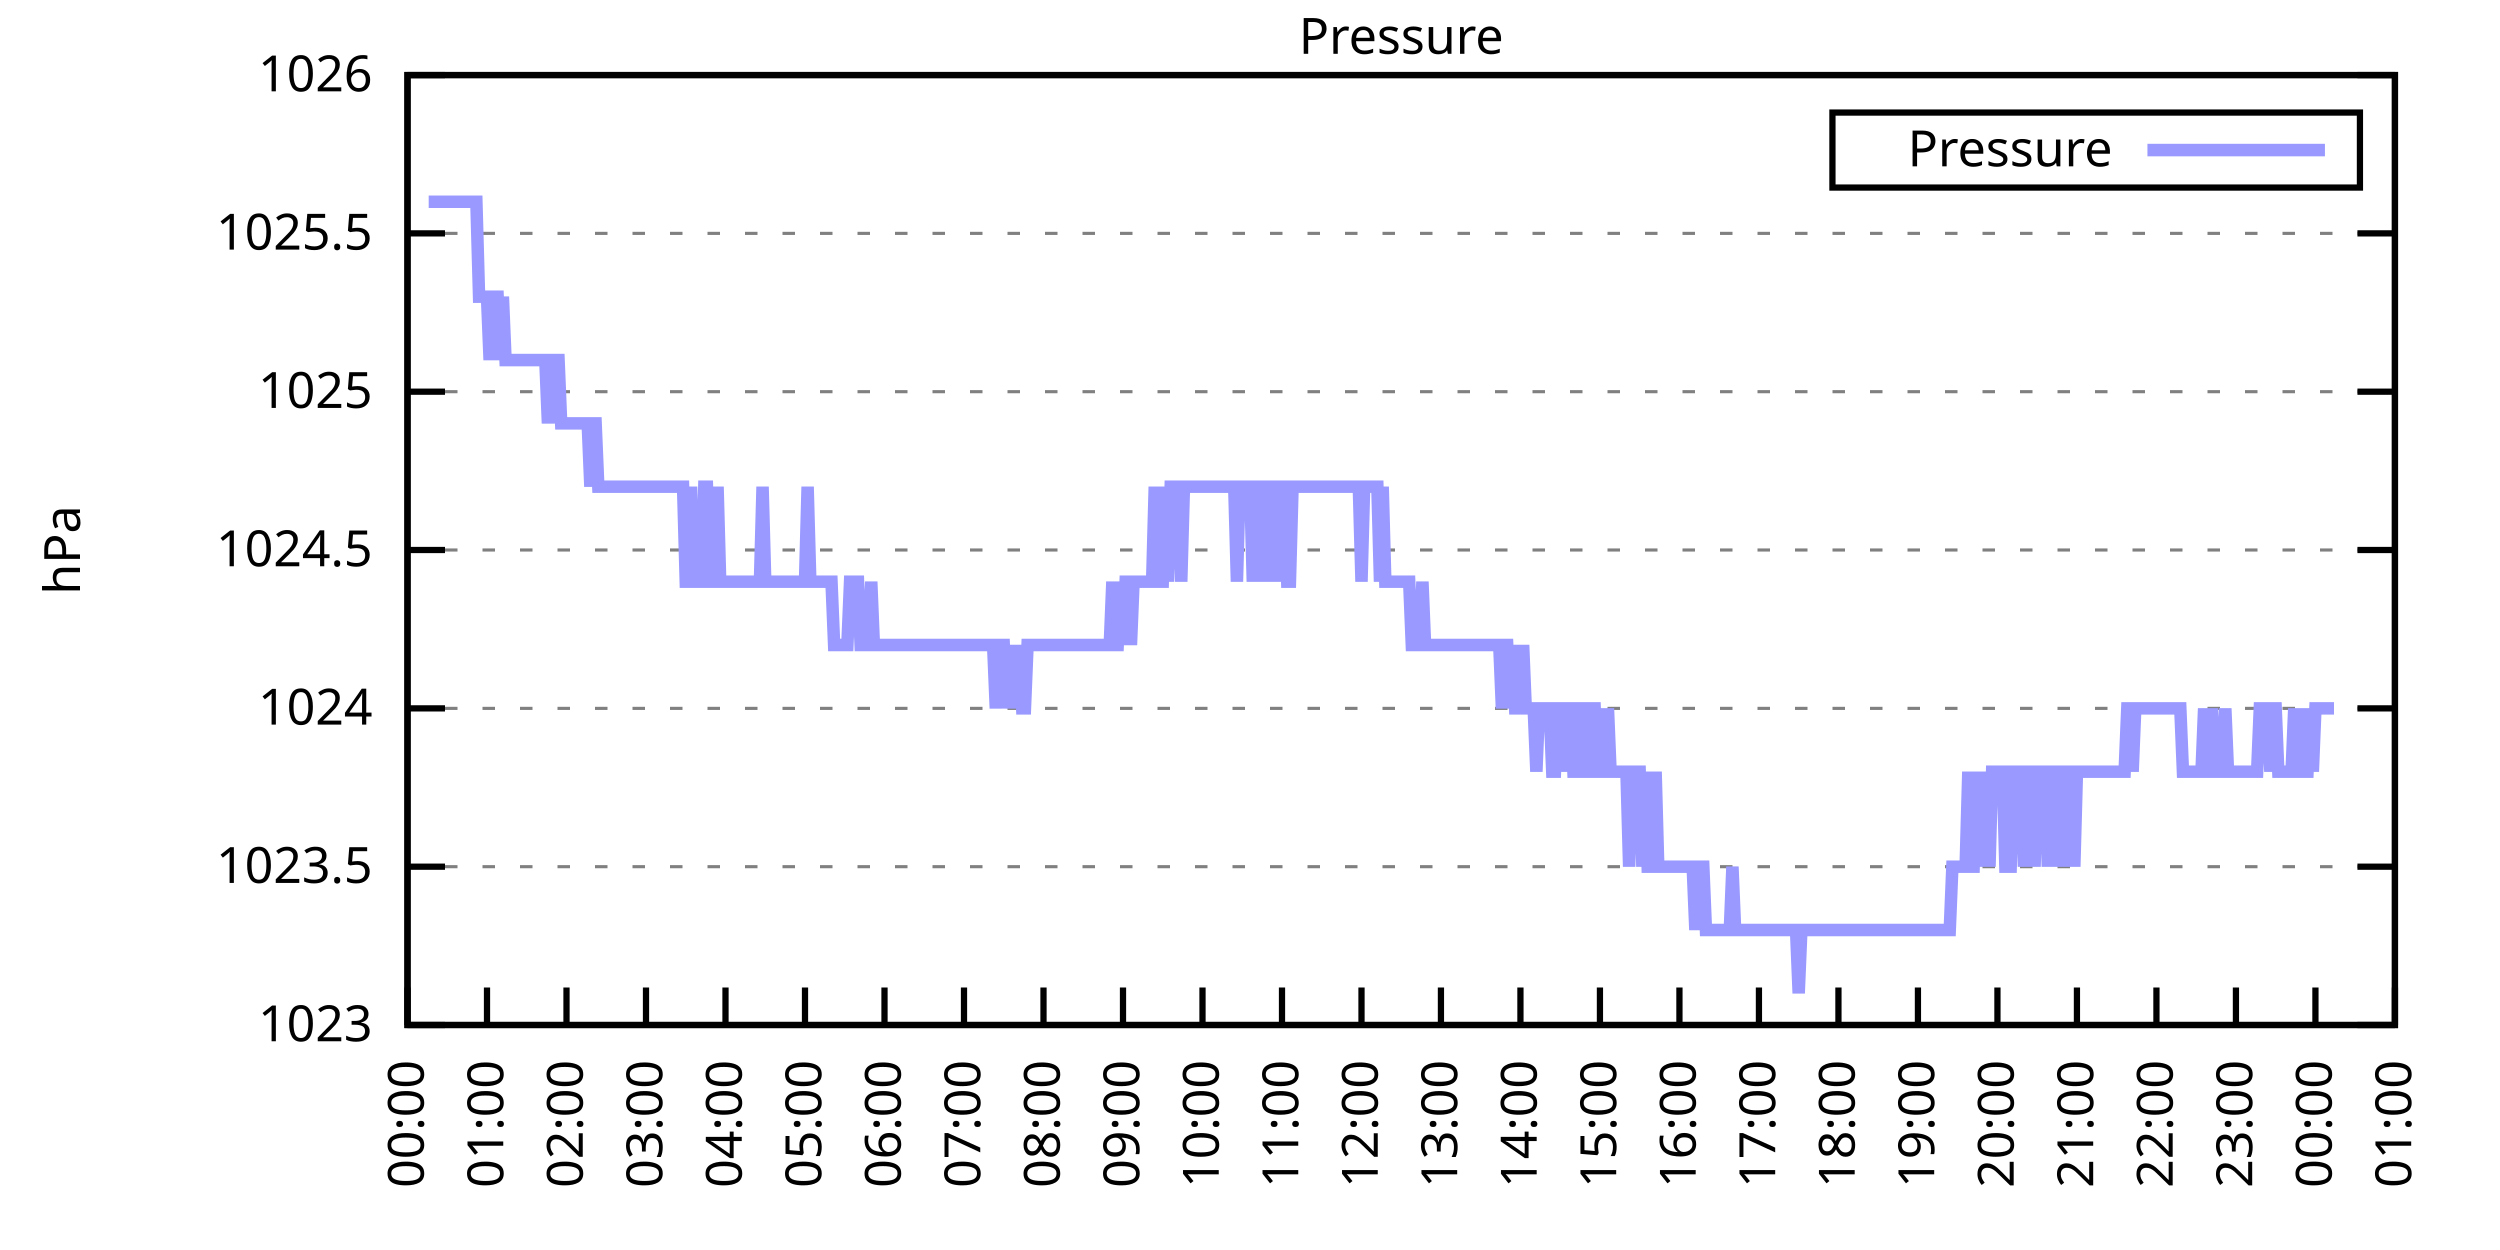
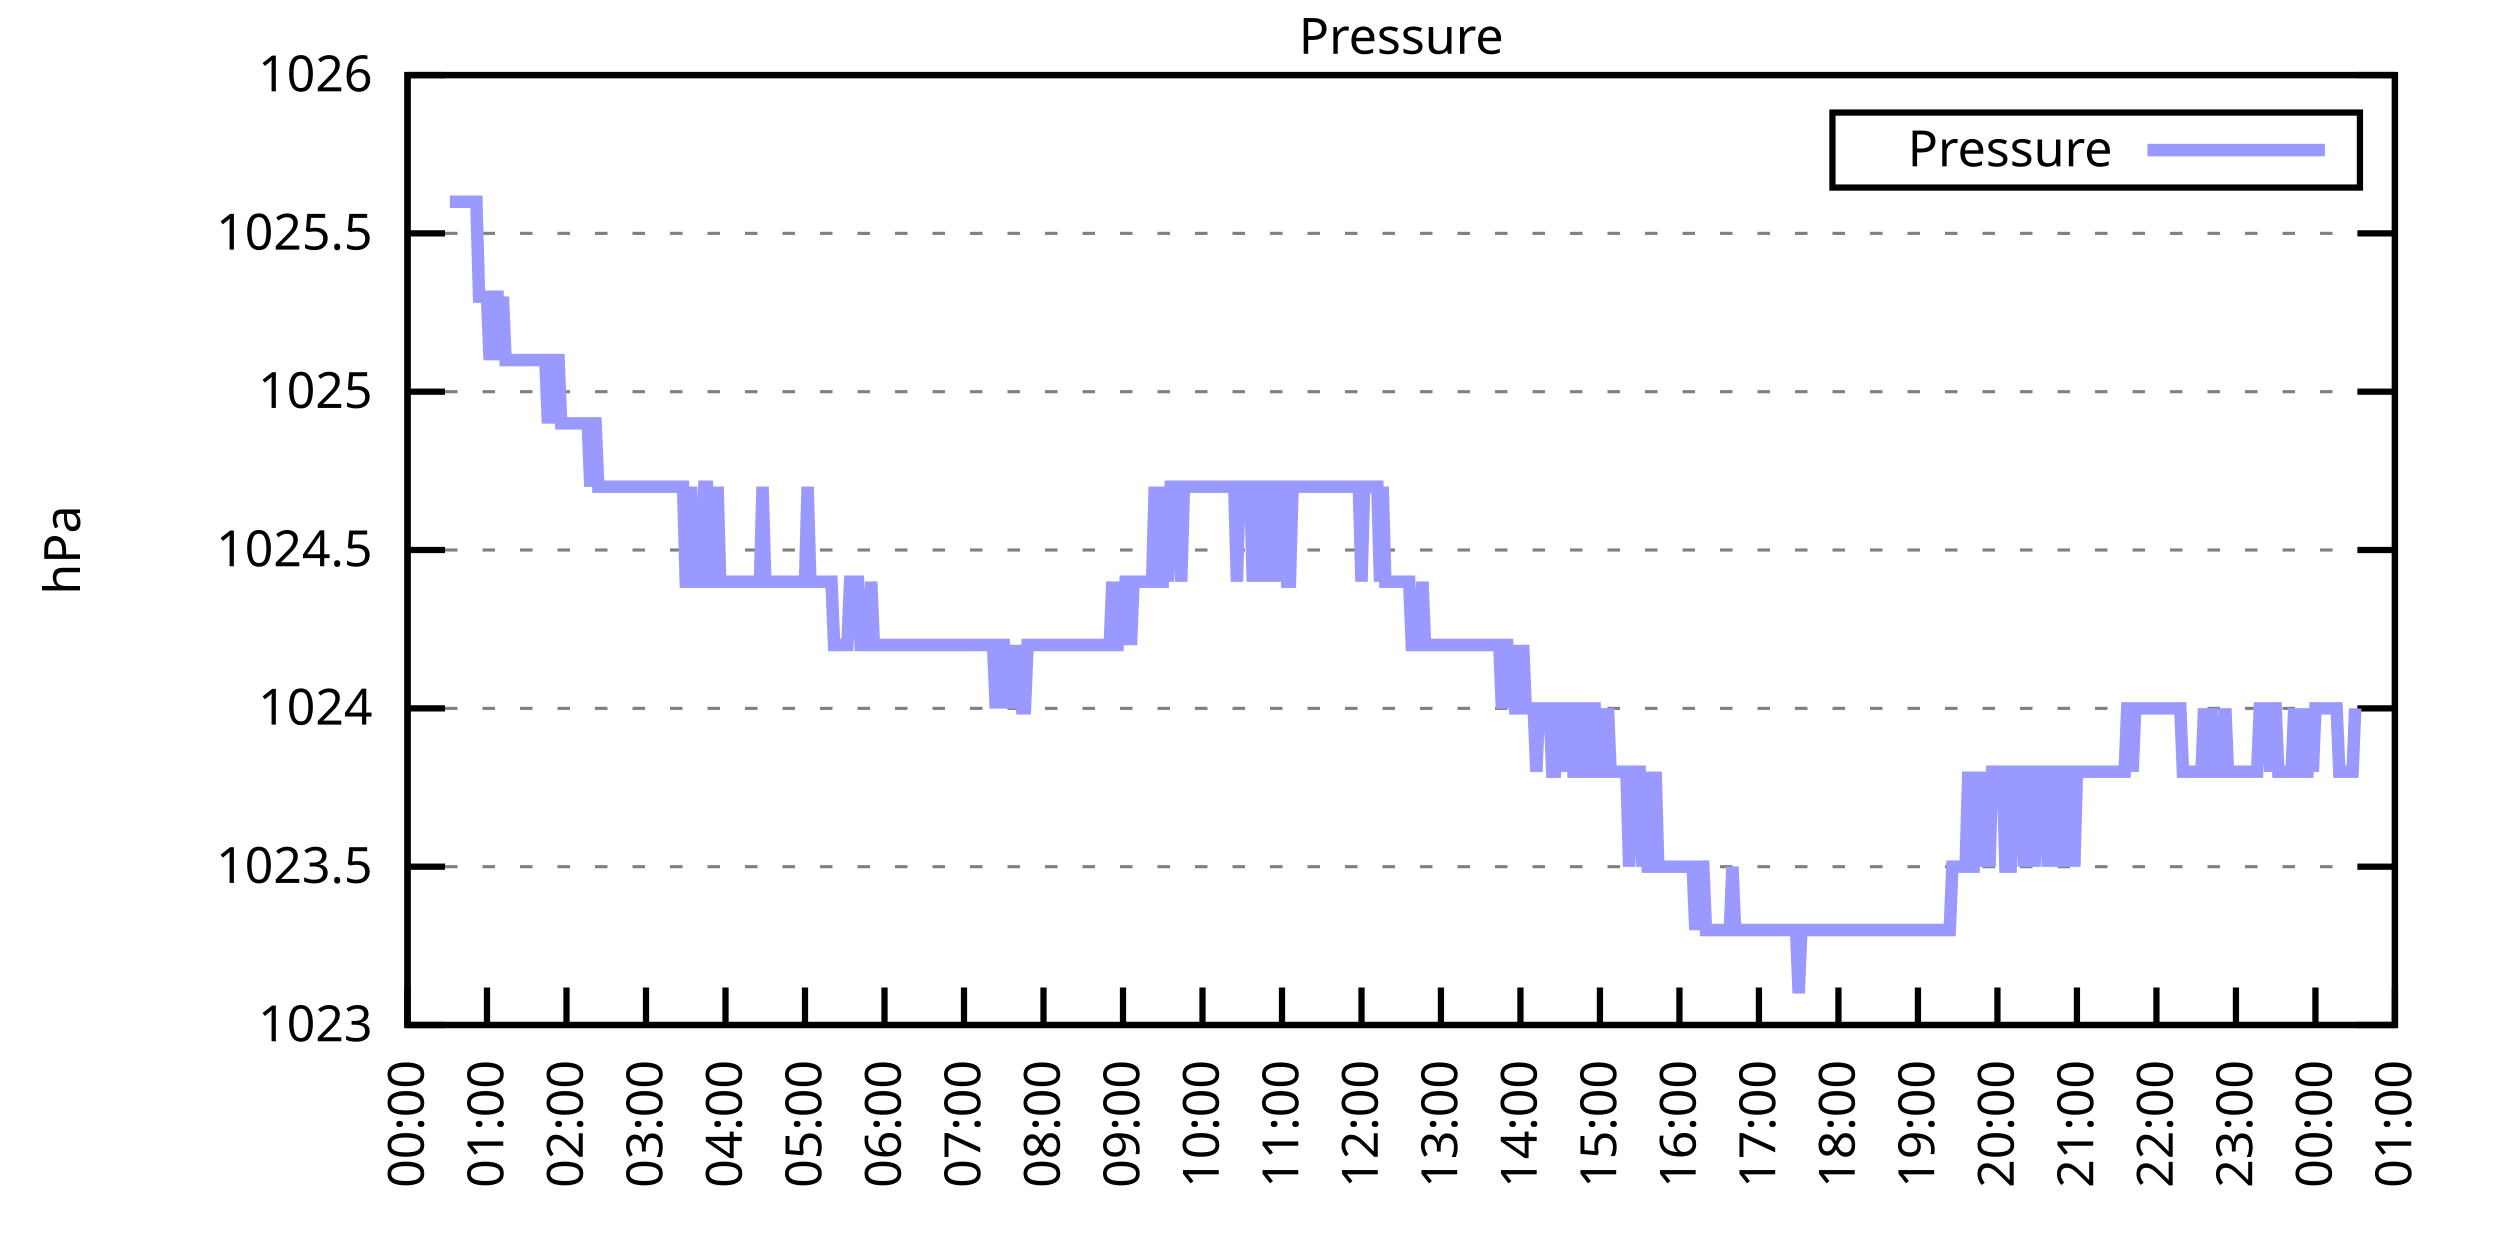
<svg xmlns="http://www.w3.org/2000/svg" xmlns:xlink="http://www.w3.org/1999/xlink" width="400" height="200" viewBox="0 0 400 200">
  <g id="gnuplot_canvas">
    <rect x="0" y="0" width="400" height="200" fill="none" />
    <defs>
      <circle id="gpDot" r="0.5" stroke-width="0.5" stroke="currentColor" />
      <path id="gpPt0" stroke-width="0.333" stroke="currentColor" d="M-1,0 h2 M0,-1 v2" />
      <path id="gpPt1" stroke-width="0.333" stroke="currentColor" d="M-1,-1 L1,1 M1,-1 L-1,1" />
      <path id="gpPt2" stroke-width="0.333" stroke="currentColor" d="M-1,0 L1,0 M0,-1 L0,1 M-1,-1 L1,1 M-1,1 L1,-1" />
      <rect id="gpPt3" stroke-width="0.333" stroke="currentColor" x="-1" y="-1" width="2" height="2" />
      <rect id="gpPt4" stroke-width="0.333" stroke="currentColor" fill="currentColor" x="-1" y="-1" width="2" height="2" />
      <circle id="gpPt5" stroke-width="0.333" stroke="currentColor" cx="0" cy="0" r="1" />
      <use xlink:href="#gpPt5" id="gpPt6" fill="currentColor" stroke="none" />
      <path id="gpPt7" stroke-width="0.333" stroke="currentColor" d="M0,-1.33 L-1.33,0.67 L1.33,0.67 z" />
      <use xlink:href="#gpPt7" id="gpPt8" fill="currentColor" stroke="none" />
      <use xlink:href="#gpPt7" id="gpPt9" stroke="currentColor" transform="rotate(180)" />
      <use xlink:href="#gpPt9" id="gpPt10" fill="currentColor" stroke="none" />
      <use xlink:href="#gpPt3" id="gpPt11" stroke="currentColor" transform="rotate(45)" />
      <use xlink:href="#gpPt11" id="gpPt12" fill="currentColor" stroke="none" />
      <path id="gpPt13" stroke-width="0.333" stroke="currentColor" d="M0,1.330 L1.265,0.411 L0.782,-1.067 L-0.782,-1.076 L-1.265,0.411 z" />
      <use xlink:href="#gpPt13" id="gpPt14" fill="currentColor" stroke="none" />
      <filter id="textbox" filterUnits="objectBoundingBox" x="0" y="0" height="1" width="1">
        <feFlood flood-color="white" flood-opacity="1" result="bgnd" />
        <feComposite in="SourceGraphic" in2="bgnd" operator="atop" />
      </filter>
      <filter id="greybox" filterUnits="objectBoundingBox" x="0" y="0" height="1" width="1">
        <feFlood flood-color="lightgrey" flood-opacity="1" result="grey" />
        <feComposite in="SourceGraphic" in2="grey" operator="atop" />
      </filter>
    </defs>
    <g fill="none" color="white" stroke="currentColor" stroke-width="1.00" stroke-linecap="butt" stroke-linejoin="miter">
</g>
    <g fill="none" color="black" stroke="currentColor" stroke-width="1.00" stroke-linecap="butt" stroke-linejoin="miter">
      <g stroke="none" shape-rendering="crispEdges">
        <polygon fill="rgb(255, 255, 255)" points="65.20,164.00 383.18,164.00 383.18,12.02 65.20,12.02 " />
      </g>
    </g>
    <g fill="none" color="black" stroke="currentColor" stroke-width="1.00" stroke-linecap="butt" stroke-linejoin="miter">
</g>
    <g fill="none" color="black" stroke="black" stroke-width="0.50" stroke-linecap="butt" stroke-linejoin="miter">
</g>
    <g fill="none" color="gray" stroke="currentColor" stroke-width="0.50" stroke-linecap="butt" stroke-linejoin="miter">
      <path stroke="gray" stroke-dasharray="2,4" class="gridline" d="M65.20,164.00 L383.19,164.00  " />
    </g>
    <g fill="none" color="gray" stroke="gray" stroke-width="1.00" stroke-linecap="butt" stroke-linejoin="miter">
</g>
    <g fill="none" color="black" stroke="currentColor" stroke-width="1.00" stroke-linecap="butt" stroke-linejoin="miter">
      <path stroke="black" d="M65.20,164.00 L71.20,164.00 M383.19,164.00 L377.19,164.00  " />
      <g transform="translate(59.60,166.60)" stroke="none" fill="black" font-family="Sans" font-size="8.00" text-anchor="end">
        <text>
          <tspan font-family="Sans"> 1023</tspan>
        </text>
      </g>
    </g>
    <g fill="none" color="black" stroke="currentColor" stroke-width="1.00" stroke-linecap="butt" stroke-linejoin="miter">
</g>
    <g fill="none" color="black" stroke="black" stroke-width="0.50" stroke-linecap="butt" stroke-linejoin="miter">
</g>
    <g fill="none" color="gray" stroke="currentColor" stroke-width="0.50" stroke-linecap="butt" stroke-linejoin="miter">
      <path stroke="gray" stroke-dasharray="2,4" class="gridline" d="M65.20,138.67 L383.19,138.67  " />
    </g>
    <g fill="none" color="gray" stroke="gray" stroke-width="1.00" stroke-linecap="butt" stroke-linejoin="miter">
</g>
    <g fill="none" color="black" stroke="currentColor" stroke-width="1.00" stroke-linecap="butt" stroke-linejoin="miter">
      <path stroke="black" d="M65.20,138.67 L71.20,138.67 M383.19,138.67 L377.19,138.67  " />
      <g transform="translate(59.60,141.27)" stroke="none" fill="black" font-family="Sans" font-size="8.00" text-anchor="end">
        <text>
          <tspan font-family="Sans"> 1023.5</tspan>
        </text>
      </g>
    </g>
    <g fill="none" color="black" stroke="currentColor" stroke-width="1.00" stroke-linecap="butt" stroke-linejoin="miter">
</g>
    <g fill="none" color="black" stroke="black" stroke-width="0.50" stroke-linecap="butt" stroke-linejoin="miter">
</g>
    <g fill="none" color="gray" stroke="currentColor" stroke-width="0.50" stroke-linecap="butt" stroke-linejoin="miter">
      <path stroke="gray" stroke-dasharray="2,4" class="gridline" d="M65.20,113.34 L383.19,113.34  " />
    </g>
    <g fill="none" color="gray" stroke="gray" stroke-width="1.00" stroke-linecap="butt" stroke-linejoin="miter">
</g>
    <g fill="none" color="black" stroke="currentColor" stroke-width="1.00" stroke-linecap="butt" stroke-linejoin="miter">
      <path stroke="black" d="M65.20,113.34 L71.20,113.34 M383.19,113.34 L377.19,113.34  " />
      <g transform="translate(59.60,115.94)" stroke="none" fill="black" font-family="Sans" font-size="8.00" text-anchor="end">
        <text>
          <tspan font-family="Sans"> 1024</tspan>
        </text>
      </g>
    </g>
    <g fill="none" color="black" stroke="currentColor" stroke-width="1.00" stroke-linecap="butt" stroke-linejoin="miter">
</g>
    <g fill="none" color="black" stroke="black" stroke-width="0.50" stroke-linecap="butt" stroke-linejoin="miter">
</g>
    <g fill="none" color="gray" stroke="currentColor" stroke-width="0.50" stroke-linecap="butt" stroke-linejoin="miter">
      <path stroke="gray" stroke-dasharray="2,4" class="gridline" d="M65.20,88.00 L383.19,88.00  " />
    </g>
    <g fill="none" color="gray" stroke="gray" stroke-width="1.00" stroke-linecap="butt" stroke-linejoin="miter">
</g>
    <g fill="none" color="black" stroke="currentColor" stroke-width="1.00" stroke-linecap="butt" stroke-linejoin="miter">
      <path stroke="black" d="M65.20,88.00 L71.20,88.00 M383.19,88.00 L377.19,88.00  " />
      <g transform="translate(59.60,90.60)" stroke="none" fill="black" font-family="Sans" font-size="8.00" text-anchor="end">
        <text>
          <tspan font-family="Sans"> 1024.5</tspan>
        </text>
      </g>
    </g>
    <g fill="none" color="black" stroke="currentColor" stroke-width="1.00" stroke-linecap="butt" stroke-linejoin="miter">
</g>
    <g fill="none" color="black" stroke="black" stroke-width="0.50" stroke-linecap="butt" stroke-linejoin="miter">
</g>
    <g fill="none" color="gray" stroke="currentColor" stroke-width="0.50" stroke-linecap="butt" stroke-linejoin="miter">
      <path stroke="gray" stroke-dasharray="2,4" class="gridline" d="M65.20,62.67 L383.19,62.67  " />
    </g>
    <g fill="none" color="gray" stroke="gray" stroke-width="1.00" stroke-linecap="butt" stroke-linejoin="miter">
</g>
    <g fill="none" color="black" stroke="currentColor" stroke-width="1.00" stroke-linecap="butt" stroke-linejoin="miter">
      <path stroke="black" d="M65.20,62.67 L71.20,62.67 M383.19,62.67 L377.19,62.67  " />
      <g transform="translate(59.60,65.27)" stroke="none" fill="black" font-family="Sans" font-size="8.00" text-anchor="end">
        <text>
          <tspan font-family="Sans"> 1025</tspan>
        </text>
      </g>
    </g>
    <g fill="none" color="black" stroke="currentColor" stroke-width="1.00" stroke-linecap="butt" stroke-linejoin="miter">
</g>
    <g fill="none" color="black" stroke="black" stroke-width="0.50" stroke-linecap="butt" stroke-linejoin="miter">
</g>
    <g fill="none" color="gray" stroke="currentColor" stroke-width="0.50" stroke-linecap="butt" stroke-linejoin="miter">
      <path stroke="gray" stroke-dasharray="2,4" class="gridline" d="M65.20,37.34 L383.19,37.34  " />
    </g>
    <g fill="none" color="gray" stroke="gray" stroke-width="1.00" stroke-linecap="butt" stroke-linejoin="miter">
</g>
    <g fill="none" color="black" stroke="currentColor" stroke-width="1.00" stroke-linecap="butt" stroke-linejoin="miter">
      <path stroke="black" d="M65.20,37.34 L71.20,37.34 M383.19,37.34 L377.19,37.34  " />
      <g transform="translate(59.60,39.94)" stroke="none" fill="black" font-family="Sans" font-size="8.00" text-anchor="end">
        <text>
          <tspan font-family="Sans"> 1025.5</tspan>
        </text>
      </g>
    </g>
    <g fill="none" color="black" stroke="currentColor" stroke-width="1.00" stroke-linecap="butt" stroke-linejoin="miter">
</g>
    <g fill="none" color="black" stroke="black" stroke-width="0.50" stroke-linecap="butt" stroke-linejoin="miter">
</g>
    <g fill="none" color="gray" stroke="currentColor" stroke-width="0.50" stroke-linecap="butt" stroke-linejoin="miter">
      <path stroke="gray" stroke-dasharray="2,4" class="gridline" d="M65.20,12.01 L383.19,12.01  " />
    </g>
    <g fill="none" color="gray" stroke="gray" stroke-width="1.00" stroke-linecap="butt" stroke-linejoin="miter">
</g>
    <g fill="none" color="black" stroke="currentColor" stroke-width="1.00" stroke-linecap="butt" stroke-linejoin="miter">
      <path stroke="black" d="M65.20,12.01 L71.20,12.01 M383.19,12.01 L377.19,12.01  " />
      <g transform="translate(59.60,14.61)" stroke="none" fill="black" font-family="Sans" font-size="8.00" text-anchor="end">
        <text>
          <tspan font-family="Sans"> 1026</tspan>
        </text>
      </g>
    </g>
    <g fill="none" color="black" stroke="currentColor" stroke-width="1.00" stroke-linecap="butt" stroke-linejoin="miter">
      <path stroke="black" d="M65.20,164.00 L65.20,158.00  " />
      <g transform="translate(67.80,169.60) rotate(270.00)" stroke="none" fill="black" font-family="Sans" font-size="8.00" text-anchor="end">
        <text>
          <tspan font-family="Sans">00:00</tspan>
        </text>
      </g>
    </g>
    <g fill="none" color="black" stroke="currentColor" stroke-width="1.00" stroke-linecap="butt" stroke-linejoin="miter">
      <path stroke="black" d="M77.92,164.00 L77.92,158.00  " />
      <g transform="translate(80.52,169.60) rotate(270.00)" stroke="none" fill="black" font-family="Sans" font-size="8.00" text-anchor="end">
        <text>
          <tspan font-family="Sans">01:00</tspan>
        </text>
      </g>
    </g>
    <g fill="none" color="black" stroke="currentColor" stroke-width="1.00" stroke-linecap="butt" stroke-linejoin="miter">
      <path stroke="black" d="M90.64,164.00 L90.64,158.00  " />
      <g transform="translate(93.24,169.60) rotate(270.00)" stroke="none" fill="black" font-family="Sans" font-size="8.00" text-anchor="end">
        <text>
          <tspan font-family="Sans">02:00</tspan>
        </text>
      </g>
    </g>
    <g fill="none" color="black" stroke="currentColor" stroke-width="1.00" stroke-linecap="butt" stroke-linejoin="miter">
      <path stroke="black" d="M103.36,164.00 L103.36,158.00  " />
      <g transform="translate(105.96,169.60) rotate(270.00)" stroke="none" fill="black" font-family="Sans" font-size="8.00" text-anchor="end">
        <text>
          <tspan font-family="Sans">03:00</tspan>
        </text>
      </g>
    </g>
    <g fill="none" color="black" stroke="currentColor" stroke-width="1.00" stroke-linecap="butt" stroke-linejoin="miter">
      <path stroke="black" d="M116.08,164.00 L116.08,158.00  " />
      <g transform="translate(118.68,169.60) rotate(270.00)" stroke="none" fill="black" font-family="Sans" font-size="8.00" text-anchor="end">
        <text>
          <tspan font-family="Sans">04:00</tspan>
        </text>
      </g>
    </g>
    <g fill="none" color="black" stroke="currentColor" stroke-width="1.00" stroke-linecap="butt" stroke-linejoin="miter">
      <path stroke="black" d="M128.80,164.00 L128.80,158.00  " />
      <g transform="translate(131.40,169.60) rotate(270.00)" stroke="none" fill="black" font-family="Sans" font-size="8.00" text-anchor="end">
        <text>
          <tspan font-family="Sans">05:00</tspan>
        </text>
      </g>
    </g>
    <g fill="none" color="black" stroke="currentColor" stroke-width="1.00" stroke-linecap="butt" stroke-linejoin="miter">
      <path stroke="black" d="M141.52,164.00 L141.52,158.00  " />
      <g transform="translate(144.12,169.60) rotate(270.00)" stroke="none" fill="black" font-family="Sans" font-size="8.00" text-anchor="end">
        <text>
          <tspan font-family="Sans">06:00</tspan>
        </text>
      </g>
    </g>
    <g fill="none" color="black" stroke="currentColor" stroke-width="1.00" stroke-linecap="butt" stroke-linejoin="miter">
      <path stroke="black" d="M154.24,164.00 L154.24,158.00  " />
      <g transform="translate(156.84,169.60) rotate(270.00)" stroke="none" fill="black" font-family="Sans" font-size="8.00" text-anchor="end">
        <text>
          <tspan font-family="Sans">07:00</tspan>
        </text>
      </g>
    </g>
    <g fill="none" color="black" stroke="currentColor" stroke-width="1.00" stroke-linecap="butt" stroke-linejoin="miter">
      <path stroke="black" d="M166.96,164.00 L166.96,158.00  " />
      <g transform="translate(169.56,169.60) rotate(270.00)" stroke="none" fill="black" font-family="Sans" font-size="8.00" text-anchor="end">
        <text>
          <tspan font-family="Sans">08:00</tspan>
        </text>
      </g>
    </g>
    <g fill="none" color="black" stroke="currentColor" stroke-width="1.00" stroke-linecap="butt" stroke-linejoin="miter">
      <path stroke="black" d="M179.68,164.00 L179.68,158.00  " />
      <g transform="translate(182.28,169.60) rotate(270.00)" stroke="none" fill="black" font-family="Sans" font-size="8.00" text-anchor="end">
        <text>
          <tspan font-family="Sans">09:00</tspan>
        </text>
      </g>
    </g>
    <g fill="none" color="black" stroke="currentColor" stroke-width="1.00" stroke-linecap="butt" stroke-linejoin="miter">
      <path stroke="black" d="M192.40,164.00 L192.40,158.00  " />
      <g transform="translate(195.00,169.60) rotate(270.00)" stroke="none" fill="black" font-family="Sans" font-size="8.00" text-anchor="end">
        <text>
          <tspan font-family="Sans">10:00</tspan>
        </text>
      </g>
    </g>
    <g fill="none" color="black" stroke="currentColor" stroke-width="1.00" stroke-linecap="butt" stroke-linejoin="miter">
      <path stroke="black" d="M205.12,164.00 L205.12,158.00  " />
      <g transform="translate(207.72,169.60) rotate(270.00)" stroke="none" fill="black" font-family="Sans" font-size="8.00" text-anchor="end">
        <text>
          <tspan font-family="Sans">11:00</tspan>
        </text>
      </g>
    </g>
    <g fill="none" color="black" stroke="currentColor" stroke-width="1.00" stroke-linecap="butt" stroke-linejoin="miter">
      <path stroke="black" d="M217.84,164.00 L217.84,158.00  " />
      <g transform="translate(220.44,169.60) rotate(270.00)" stroke="none" fill="black" font-family="Sans" font-size="8.00" text-anchor="end">
        <text>
          <tspan font-family="Sans">12:00</tspan>
        </text>
      </g>
    </g>
    <g fill="none" color="black" stroke="currentColor" stroke-width="1.00" stroke-linecap="butt" stroke-linejoin="miter">
      <path stroke="black" d="M230.55,164.00 L230.55,158.00  " />
      <g transform="translate(233.15,169.60) rotate(270.00)" stroke="none" fill="black" font-family="Sans" font-size="8.00" text-anchor="end">
        <text>
          <tspan font-family="Sans">13:00</tspan>
        </text>
      </g>
    </g>
    <g fill="none" color="black" stroke="currentColor" stroke-width="1.00" stroke-linecap="butt" stroke-linejoin="miter">
      <path stroke="black" d="M243.27,164.00 L243.27,158.00  " />
      <g transform="translate(245.87,169.60) rotate(270.00)" stroke="none" fill="black" font-family="Sans" font-size="8.00" text-anchor="end">
        <text>
          <tspan font-family="Sans">14:00</tspan>
        </text>
      </g>
    </g>
    <g fill="none" color="black" stroke="currentColor" stroke-width="1.00" stroke-linecap="butt" stroke-linejoin="miter">
      <path stroke="black" d="M255.99,164.00 L255.99,158.00  " />
      <g transform="translate(258.59,169.60) rotate(270.00)" stroke="none" fill="black" font-family="Sans" font-size="8.00" text-anchor="end">
        <text>
          <tspan font-family="Sans">15:00</tspan>
        </text>
      </g>
    </g>
    <g fill="none" color="black" stroke="currentColor" stroke-width="1.00" stroke-linecap="butt" stroke-linejoin="miter">
      <path stroke="black" d="M268.71,164.00 L268.71,158.00  " />
      <g transform="translate(271.31,169.60) rotate(270.00)" stroke="none" fill="black" font-family="Sans" font-size="8.00" text-anchor="end">
        <text>
          <tspan font-family="Sans">16:00</tspan>
        </text>
      </g>
    </g>
    <g fill="none" color="black" stroke="currentColor" stroke-width="1.00" stroke-linecap="butt" stroke-linejoin="miter">
      <path stroke="black" d="M281.43,164.00 L281.43,158.00  " />
      <g transform="translate(284.03,169.60) rotate(270.00)" stroke="none" fill="black" font-family="Sans" font-size="8.00" text-anchor="end">
        <text>
          <tspan font-family="Sans">17:00</tspan>
        </text>
      </g>
    </g>
    <g fill="none" color="black" stroke="currentColor" stroke-width="1.00" stroke-linecap="butt" stroke-linejoin="miter">
      <path stroke="black" d="M294.15,164.00 L294.15,158.00  " />
      <g transform="translate(296.75,169.60) rotate(270.00)" stroke="none" fill="black" font-family="Sans" font-size="8.00" text-anchor="end">
        <text>
          <tspan font-family="Sans">18:00</tspan>
        </text>
      </g>
    </g>
    <g fill="none" color="black" stroke="currentColor" stroke-width="1.00" stroke-linecap="butt" stroke-linejoin="miter">
      <path stroke="black" d="M306.87,164.00 L306.87,158.00  " />
      <g transform="translate(309.47,169.60) rotate(270.00)" stroke="none" fill="black" font-family="Sans" font-size="8.00" text-anchor="end">
        <text>
          <tspan font-family="Sans">19:00</tspan>
        </text>
      </g>
    </g>
    <g fill="none" color="black" stroke="currentColor" stroke-width="1.00" stroke-linecap="butt" stroke-linejoin="miter">
      <path stroke="black" d="M319.59,164.00 L319.59,158.00  " />
      <g transform="translate(322.19,169.60) rotate(270.00)" stroke="none" fill="black" font-family="Sans" font-size="8.00" text-anchor="end">
        <text>
          <tspan font-family="Sans">20:00</tspan>
        </text>
      </g>
    </g>
    <g fill="none" color="black" stroke="currentColor" stroke-width="1.00" stroke-linecap="butt" stroke-linejoin="miter">
      <path stroke="black" d="M332.31,164.00 L332.31,158.00  " />
      <g transform="translate(334.91,169.60) rotate(270.00)" stroke="none" fill="black" font-family="Sans" font-size="8.00" text-anchor="end">
        <text>
          <tspan font-family="Sans">21:00</tspan>
        </text>
      </g>
    </g>
    <g fill="none" color="black" stroke="currentColor" stroke-width="1.00" stroke-linecap="butt" stroke-linejoin="miter">
      <path stroke="black" d="M345.03,164.00 L345.03,158.00  " />
      <g transform="translate(347.63,169.60) rotate(270.00)" stroke="none" fill="black" font-family="Sans" font-size="8.00" text-anchor="end">
        <text>
          <tspan font-family="Sans">22:00</tspan>
        </text>
      </g>
    </g>
    <g fill="none" color="black" stroke="currentColor" stroke-width="1.00" stroke-linecap="butt" stroke-linejoin="miter">
      <path stroke="black" d="M357.75,164.00 L357.75,158.00  " />
      <g transform="translate(360.35,169.60) rotate(270.00)" stroke="none" fill="black" font-family="Sans" font-size="8.00" text-anchor="end">
        <text>
          <tspan font-family="Sans">23:00</tspan>
        </text>
      </g>
    </g>
    <g fill="none" color="black" stroke="currentColor" stroke-width="1.00" stroke-linecap="butt" stroke-linejoin="miter">
      <path stroke="black" d="M370.47,164.00 L370.47,158.00  " />
      <g transform="translate(373.07,169.60) rotate(270.00)" stroke="none" fill="black" font-family="Sans" font-size="8.00" text-anchor="end">
        <text>
          <tspan font-family="Sans">00:00</tspan>
        </text>
      </g>
    </g>
    <g fill="none" color="black" stroke="currentColor" stroke-width="1.00" stroke-linecap="butt" stroke-linejoin="miter">
      <path stroke="black" d="M383.19,164.00 L383.19,158.00  " />
      <g transform="translate(385.79,169.60) rotate(270.00)" stroke="none" fill="black" font-family="Sans" font-size="8.00" text-anchor="end">
        <text>
          <tspan font-family="Sans">01:00</tspan>
        </text>
      </g>
    </g>
    <g fill="none" color="black" stroke="currentColor" stroke-width="1.00" stroke-linecap="butt" stroke-linejoin="miter">
</g>
    <g fill="none" color="black" stroke="currentColor" stroke-width="1.00" stroke-linecap="butt" stroke-linejoin="miter">
      <path stroke="black" d="M65.20,12.01 L65.20,164.00 L383.19,164.00 L383.19,12.01 L65.20,12.01 Z  " />
    </g>
    <g fill="none" color="black" stroke="currentColor" stroke-width="1.00" stroke-linecap="butt" stroke-linejoin="miter">
</g>
    <g fill="none" color="black" stroke="currentColor" stroke-width="1.00" stroke-linecap="butt" stroke-linejoin="miter">
      <path stroke="black" d="M293.19,30.01 L293.19,18.01 L377.59,18.01 L377.59,30.01 L293.19,30.01 Z  " />
    </g>
    <g id="Pressure_plot_1">
      <g fill="none" color="white" stroke="black" stroke-width="2.00" stroke-linecap="butt" stroke-linejoin="miter">
</g>
      <g fill="none" color="black" stroke="currentColor" stroke-width="2.00" stroke-linecap="butt" stroke-linejoin="miter">
        <g transform="translate(337.99,26.61)" stroke="none" fill="black" font-family="Sans" font-size="8.00" text-anchor="end">
          <text>
            <tspan font-family="Sans">Pressure</tspan>
          </text>
        </g>
      </g>
      <g fill="none" color="black" stroke="currentColor" stroke-width="2.00" stroke-linecap="butt" stroke-linejoin="miter">
-         <path stroke="rgb(153, 153, 255)" d="M343.59,24.01 L371.99,24.01 M68.59,32.28 L69.02,32.28 L69.44,32.28 L69.86,32.28 L70.29,32.28 L70.71,32.28   L71.14,32.28 L71.56,32.28 L71.98,32.28 L72.41,32.28 L72.83,32.28 L73.26,32.28 L73.68,32.28 L74.10,32.28   L74.53,32.28 L74.95,32.28 L75.38,32.28 L75.80,32.28 L76.22,32.28 L76.65,47.47 L77.07,47.47 L77.50,47.47   L77.92,47.47 L78.34,57.61 L78.77,47.47 L79.19,47.47 L79.62,47.47 L80.04,57.61 L80.46,47.47 L80.89,57.61   L81.31,57.61 L81.74,57.61 L82.16,57.61 L82.58,57.61 L83.01,57.61 L83.43,57.61 L83.86,57.61 L84.28,57.61   L84.70,57.61 L85.13,57.61 L85.55,57.61 L85.98,57.61 L86.40,57.61 L86.82,57.61 L87.25,57.61 L87.67,67.74   L88.10,57.61 L88.52,67.74 L88.94,57.61 L89.37,57.61 L89.79,67.74 L90.22,67.74 L90.64,67.74 L91.06,67.74   L91.49,67.74 L91.91,67.74 L92.34,67.74 L92.76,67.74 L93.18,67.74 L93.61,67.74 L94.03,67.74 L94.46,77.87   L94.88,67.74 L95.30,67.74 L95.73,77.87 L96.15,77.87 L96.58,77.87 L97.00,77.87 L97.42,77.87 L97.85,77.87   L98.27,77.87 L98.69,77.87 L99.12,77.87 L99.54,77.87 L99.97,77.87 L100.39,77.87 L100.81,77.87 L101.24,77.87   L101.66,77.87 L102.09,77.87 L102.51,77.87 L102.93,77.87 L103.36,77.87 L103.78,77.87 L104.21,77.87 L104.63,77.87   L105.05,77.87 L105.48,77.87 L105.90,77.87 L106.33,77.87 L106.75,77.87 L107.17,77.87 L107.60,77.87 L108.02,77.87   L108.45,77.87 L108.87,77.87 L109.29,77.87 L109.72,93.07 L110.14,93.07 L110.57,77.87 L110.99,93.07 L111.41,93.07   L111.84,93.07 L112.26,93.07 L112.69,77.87 L113.11,77.87 L113.53,93.07 L113.96,93.07 L114.38,93.07 L114.81,77.87   L115.23,93.07 L115.65,93.07 L116.08,93.07 L116.50,93.07 L116.93,93.07 L117.35,93.07 L117.77,93.07 L118.20,93.07   L118.62,93.07 L119.05,93.07 L119.47,93.07 L119.89,93.07 L120.32,93.07 L120.74,93.07 L121.17,93.07 L121.59,93.07   L122.01,77.87 L122.44,93.07 L122.86,93.07 L123.29,93.07 L123.71,93.07 L124.13,93.07 L124.56,93.07 L124.98,93.07   L125.41,93.07 L125.83,93.07 L126.25,93.07 L126.68,93.07 L127.10,93.07 L127.53,93.07 L127.95,93.07 L128.37,93.07   L128.80,93.07 L129.22,77.87 L129.65,93.07 L130.07,93.07 L130.49,93.07 L130.92,93.07 L131.34,93.07 L131.77,93.07   L132.19,93.07 L132.61,93.07 L133.04,93.07 L133.46,103.20 L133.89,103.20 L134.31,103.20 L134.73,103.20 L135.16,103.20   L135.58,103.20 L136.01,93.07 L136.43,93.07 L136.85,93.07 L137.28,93.07 L137.70,103.20 L138.13,103.20 L138.55,103.20   L138.97,103.20 L139.40,93.07 L139.82,103.20 L140.25,103.20 L140.67,103.20 L141.09,103.20 L141.52,103.20 L141.94,103.20   L142.37,103.20 L142.79,103.20 L143.21,103.20 L143.64,103.20 L144.06,103.20 L144.49,103.20 L144.91,103.20 L145.33,103.20   L145.76,103.20 L146.18,103.20 L146.61,103.20 L147.03,103.20 L147.45,103.20 L147.88,103.20 L148.30,103.20 L148.73,103.20   L149.15,103.20 L149.57,103.20 L150.00,103.20 L150.42,103.20 L150.85,103.20 L151.27,103.20 L151.69,103.20 L152.12,103.20   L152.54,103.20 L152.97,103.20 L153.39,103.20 L153.81,103.20 L154.24,103.20 L154.66,103.20 L155.09,103.20 L155.51,103.20   L155.93,103.20 L156.36,103.20 L156.78,103.20 L157.21,103.20 L157.63,103.20 L158.05,103.20 L158.48,103.20 L158.90,103.20   L159.33,113.34 L159.75,103.20 L160.17,103.20 L160.60,103.20 L161.02,113.34 L161.44,103.20 L161.87,113.34 L162.29,103.20   L162.72,113.34 L163.14,103.20 L163.56,113.34 L163.99,113.34 L164.41,103.20 L164.84,103.20 L165.26,103.20 L165.68,103.20   L166.11,103.20 L166.53,103.20 L166.96,103.20 L167.38,103.20 L167.80,103.20 L168.23,103.20 L168.65,103.20 L169.08,103.20   L169.50,103.20 L169.92,103.20 L170.35,103.20 L170.77,103.20 L171.20,103.20 L171.62,103.20 L172.04,103.20 L172.47,103.20   L172.89,103.20 L173.32,103.20 L173.74,103.20 L174.16,103.20 L174.59,103.20 L175.01,103.20 L175.44,103.20 L175.86,103.20   L176.28,103.20 L176.71,103.20 L177.13,103.20 L177.56,103.20 L177.98,93.07 L178.40,103.20 L178.83,103.20 L179.25,93.07   L179.68,103.20 L180.10,93.07 L180.52,93.07 L180.95,103.20 L181.37,93.07 L181.80,93.07 L182.22,93.07 L182.64,93.07   L183.07,93.07 L183.49,93.07 L183.92,93.07 L184.34,93.07 L184.76,77.87 L185.19,93.07 L185.61,93.07 L186.04,93.07   L186.46,77.87 L186.88,93.07 L187.31,77.87 L187.73,77.87 L188.16,77.87 L188.58,77.87 L189.00,93.07 L189.43,77.87   L189.85,77.87 L190.28,77.87 L190.70,77.87 L191.12,77.87 L191.55,77.87 L191.97,77.87 L192.40,77.87 L192.82,77.87   L193.24,77.87 L193.67,77.87 L194.09,77.87 L194.52,77.87 L194.94,77.87 L195.36,77.87 L195.79,77.87 L196.21,77.87   L196.64,77.87 L197.06,77.87 L197.48,77.87 L197.91,93.07 L198.33,77.87 L198.76,77.87 L199.18,77.87 L199.60,77.87   L200.03,77.87 L200.45,93.07 L200.88,77.87 L201.30,77.87 L201.72,93.07 L202.15,77.87 L202.57,77.87 L203.00,93.07   L203.42,77.87 L203.84,77.87 L204.27,93.07 L204.69,77.87 L205.12,77.87 L205.54,77.87 L205.96,93.07 L206.39,93.07   L206.81,77.87 L207.24,77.87 L207.66,77.87 L208.08,77.87 L208.51,77.87 L208.93,77.87 L209.36,77.87 L209.78,77.87   L210.20,77.87 L210.63,77.87 L211.05,77.87 L211.48,77.87 L211.90,77.87 L212.32,77.87 L212.75,77.87 L213.17,77.87   L213.60,77.87 L214.02,77.87 L214.44,77.87 L214.87,77.87 L215.29,77.87 L215.72,77.87 L216.14,77.87 L216.56,77.87   L216.99,77.87 L217.41,77.87 L217.84,93.07 L218.26,77.87 L218.68,77.87 L219.11,77.87 L219.53,77.87 L219.96,77.87   L220.38,77.87 L220.80,93.07 L221.23,77.87 L221.65,93.07 L222.08,93.07 L222.50,93.07 L222.92,93.07 L223.35,93.07   L223.77,93.07 L224.20,93.07 L224.62,93.07 L225.04,93.07 L225.47,93.07 L225.89,103.20 L226.31,103.20 L226.74,103.20   L227.16,103.20 L227.59,93.07 L228.01,103.20 L228.43,103.20 L228.86,103.20 L229.28,103.20 L229.71,103.20 L230.13,103.20   L230.55,103.20 L230.98,103.20 L231.40,103.20 L231.83,103.20 L232.25,103.20 L232.67,103.20 L233.10,103.20 L233.52,103.20   L233.95,103.20 L234.37,103.20 L234.79,103.20 L235.22,103.20 L235.64,103.20 L236.07,103.20 L236.49,103.20 L236.91,103.20   L237.34,103.20 L237.76,103.20 L238.19,103.20 L238.61,103.20 L239.03,103.20 L239.46,103.20 L239.88,103.20 L240.31,113.34   L240.73,103.20 L241.15,103.20 L241.58,113.34 L242.00,103.20 L242.43,113.34 L242.85,113.34 L243.27,113.34 L243.70,103.20   L244.12,113.34 L244.55,113.34 L244.97,113.34 L245.39,113.34 L245.82,123.47 L246.24,113.34 L246.67,113.34 L247.09,113.34   L247.51,113.34 L247.94,113.34 L248.36,123.47 L248.79,123.47 L249.21,113.34 L249.63,113.34 L250.06,113.34 L250.48,123.47   L250.91,113.34 L251.33,113.34 L251.75,123.47 L252.18,123.47 L252.60,113.34 L253.03,113.34 L253.45,123.47 L253.87,123.47   L254.30,123.47 L254.72,113.34 L255.15,113.34 L255.57,123.47 L255.99,123.47 L256.42,113.34 L256.84,123.47 L257.27,113.34   L257.69,123.47 L258.11,123.47 L258.54,123.47 L258.96,123.47 L259.39,123.47 L259.81,123.47 L260.23,123.47 L260.66,138.67   L261.08,123.47 L261.51,123.47 L261.93,123.47 L262.35,123.47 L262.78,138.67 L263.20,123.47 L263.63,138.67 L264.05,138.67   L264.47,138.67 L264.90,123.47 L265.32,138.67 L265.75,138.67 L266.17,138.67 L266.59,138.67 L267.02,138.67 L267.44,138.67   L267.87,138.67 L268.29,138.67 L268.71,138.67 L269.14,138.67 L269.56,138.67 L269.99,138.67 L270.41,138.67 L270.83,138.67   L271.26,148.80 L271.68,138.67 L272.11,138.67 L272.53,138.67 L272.95,148.80 L273.38,148.80 L273.80,148.80 L274.23,148.80   L274.65,148.80 L275.07,148.80 L275.50,148.80 L275.92,148.80 L276.35,148.80 L276.77,148.80 L277.19,138.67 L277.62,148.80   L278.04,148.80 L278.47,148.80 L278.89,148.80 L279.31,148.80 L279.74,148.80 L280.16,148.80 L280.59,148.80 L281.01,148.80   L281.43,148.80 L281.86,148.80 L282.28,148.80 L282.71,148.80 L283.13,148.80 L283.55,148.80 L283.98,148.80 L284.40,148.80   L284.83,148.80 L285.25,148.80 L285.67,148.80 L286.10,148.80 L286.52,148.80 L286.95,148.80 L287.37,148.80 L287.79,158.93   L288.22,148.80 L288.64,148.80 L289.06,148.80 L289.49,148.80 L289.91,148.80 L290.34,148.80 L290.76,148.80 L291.18,148.80   L291.61,148.80 L292.03,148.80 L292.46,148.80 L292.88,148.80 L293.30,148.80 L293.73,148.80 L294.15,148.80 L294.58,148.80   L295.00,148.80 L295.42,148.80 L295.85,148.80 L296.27,148.80 L296.70,148.80 L297.12,148.80 L297.54,148.80 L297.97,148.80   L298.39,148.80 L298.82,148.80 L299.24,148.80 L299.66,148.80 L300.09,148.80 L300.51,148.80 L300.94,148.80 L301.36,148.80   L301.78,148.80 L302.21,148.80 L302.63,148.80 L303.06,148.80 L303.48,148.80 L303.90,148.80 L304.33,148.80 L304.75,148.80   L305.18,148.80 L305.60,148.80 L306.02,148.80 L306.45,148.80 L306.87,148.80 L307.30,148.80 L307.72,148.80 L308.14,148.80   L308.57,148.80 L308.99,148.80 L309.42,148.80 L309.84,148.80 L310.26,148.80 L310.69,148.80 L311.11,148.80 L311.54,148.80   L311.96,148.80 L312.38,138.67 L312.81,138.67 L313.23,138.67 L313.66,138.67 L314.08,138.67 L314.50,138.67 L314.93,123.47   L315.35,138.67 L315.78,138.67 L316.20,123.47 L316.62,138.67 L317.05,123.47 L317.47,138.67 L317.90,123.47 L318.32,138.67   L318.74,123.47 L319.17,123.47 L319.59,123.47 L320.02,123.47 L320.44,123.47 L320.86,138.67 L321.29,138.67 L321.71,138.67   L322.14,123.47 L322.56,123.47 L322.98,123.47 L323.41,123.47 L323.83,138.67 L324.26,123.47 L324.68,123.47 L325.10,123.47   L325.53,138.67 L325.95,123.47 L326.38,123.47 L326.80,123.47 L327.22,123.47 L327.65,138.67 L328.07,123.47 L328.50,138.67   L328.92,123.47 L329.34,123.47 L329.77,138.67 L330.19,123.47 L330.62,138.67 L331.04,123.47 L331.46,123.47 L331.89,138.67   L332.31,123.47 L332.74,123.47 L333.16,123.47 L333.58,123.47 L334.01,123.47 L334.43,123.47 L334.86,123.47 L335.28,123.47   L335.70,123.47 L336.13,123.47 L336.55,123.47 L336.98,123.47 L337.40,123.47 L337.82,123.47 L338.25,123.47 L338.67,123.47   L339.10,123.47 L339.52,123.47 L339.94,123.47 L340.37,113.34 L340.79,113.34 L341.22,123.47 L341.64,113.34 L342.06,113.34   L342.49,113.34 L342.91,113.34 L343.34,113.34 L343.76,113.34 L344.18,113.34 L344.61,113.34 L345.03,113.34 L345.46,113.34   L345.88,113.34 L346.30,113.34 L346.73,113.34 L347.15,113.34 L347.58,113.34 L348.00,113.34 L348.42,113.34 L348.85,113.34   L349.27,123.47 L349.70,123.47 L350.12,123.47 L350.54,123.47 L350.97,123.47 L351.39,123.47 L351.81,123.47 L352.24,123.47   L352.66,113.34 L353.09,123.47 L353.51,123.47 L353.93,113.34 L354.36,123.47 L354.78,123.47 L355.21,123.47 L355.63,123.47   L356.05,113.34 L356.48,123.47 L356.90,123.47 L357.33,123.47 L357.75,123.47 L358.17,123.47 L358.60,123.47 L359.02,123.47   L359.45,123.47 L359.87,123.47 L360.29,123.47 L360.72,123.47 L361.14,123.47 L361.57,113.34 L361.99,113.34 L362.41,113.34   L362.84,113.34 L363.26,123.47 L363.69,113.34 L364.11,113.34 L364.53,123.47 L364.96,123.47 L365.38,123.47 L365.81,123.47   L366.23,123.47 L366.65,123.47 L367.08,113.34 L367.50,123.47 L367.93,113.34 L368.35,123.47 L368.77,123.47 L369.20,123.47   L369.62,113.34 L370.05,123.47 L370.47,113.34 L370.89,113.34 L371.32,113.34 L371.74,113.34 L372.17,113.34 L372.59,113.34   L373.01,113.34 L373.44,113.34  " />
+         <path stroke="rgb(153, 153, 255)" d="M343.59,24.01 L371.99,24.01 M71.98,32.28 L72.41,32.28 L72.83,32.28 L73.26,32.28 L73.68,32.28 L74.10,32.28   L74.53,32.28 L74.95,32.28 L75.38,32.28 L75.80,32.28 L76.22,32.28 L76.65,47.47 L77.07,47.47 L77.50,47.47   L77.92,47.47 L78.34,57.61 L78.77,47.47 L79.19,47.47 L79.62,47.47 L80.04,57.61 L80.46,47.47 L80.89,57.61   L81.31,57.61 L81.74,57.61 L82.16,57.61 L82.58,57.61 L83.01,57.61 L83.43,57.61 L83.86,57.61 L84.28,57.61   L84.70,57.61 L85.13,57.61 L85.55,57.61 L85.98,57.61 L86.40,57.61 L86.82,57.61 L87.25,57.61 L87.67,67.74   L88.10,57.61 L88.52,67.74 L88.94,57.61 L89.37,57.61 L89.79,67.74 L90.22,67.74 L90.64,67.74 L91.06,67.74   L91.49,67.74 L91.91,67.74 L92.34,67.74 L92.76,67.74 L93.18,67.74 L93.61,67.74 L94.03,67.74 L94.46,77.87   L94.88,67.74 L95.30,67.74 L95.73,77.87 L96.15,77.87 L96.58,77.87 L97.00,77.87 L97.42,77.87 L97.85,77.87   L98.27,77.87 L98.69,77.87 L99.12,77.87 L99.54,77.87 L99.97,77.87 L100.39,77.87 L100.81,77.87 L101.24,77.87   L101.66,77.87 L102.09,77.87 L102.51,77.87 L102.93,77.87 L103.36,77.87 L103.78,77.87 L104.21,77.87 L104.63,77.87   L105.05,77.87 L105.48,77.87 L105.90,77.87 L106.33,77.87 L106.75,77.87 L107.17,77.87 L107.60,77.87 L108.02,77.87   L108.45,77.87 L108.87,77.87 L109.29,77.87 L109.72,93.07 L110.14,93.07 L110.57,77.87 L110.99,93.07 L111.41,93.07   L111.84,93.07 L112.26,93.07 L112.69,77.87 L113.11,77.87 L113.53,93.07 L113.96,93.07 L114.38,93.07 L114.81,77.87   L115.23,93.07 L115.65,93.07 L116.08,93.07 L116.50,93.07 L116.93,93.07 L117.35,93.07 L117.77,93.07 L118.20,93.07   L118.62,93.07 L119.05,93.07 L119.47,93.07 L119.89,93.07 L120.32,93.07 L120.74,93.07 L121.17,93.07 L121.59,93.07   L122.01,77.87 L122.44,93.07 L122.86,93.07 L123.29,93.07 L123.71,93.07 L124.13,93.07 L124.56,93.07 L124.98,93.07   L125.41,93.07 L125.83,93.07 L126.25,93.07 L126.68,93.07 L127.10,93.07 L127.53,93.07 L127.95,93.07 L128.37,93.07   L128.80,93.07 L129.22,77.87 L129.65,93.07 L130.07,93.07 L130.49,93.07 L130.92,93.07 L131.34,93.07 L131.77,93.07   L132.19,93.07 L132.61,93.07 L133.04,93.07 L133.46,103.20 L133.89,103.20 L134.31,103.20 L134.73,103.20 L135.16,103.20   L135.58,103.20 L136.01,93.07 L136.43,93.07 L136.85,93.07 L137.28,93.07 L137.70,103.20 L138.13,103.20 L138.55,103.20   L138.97,103.20 L139.40,93.07 L139.82,103.20 L140.25,103.20 L140.67,103.20 L141.09,103.20 L141.52,103.20 L141.94,103.20   L142.37,103.20 L142.79,103.20 L143.21,103.20 L143.64,103.20 L144.06,103.20 L144.49,103.20 L144.91,103.20 L145.33,103.20   L145.76,103.20 L146.18,103.20 L146.61,103.20 L147.03,103.20 L147.45,103.20 L147.88,103.20 L148.30,103.20 L148.73,103.20   L149.15,103.20 L149.57,103.20 L150.00,103.20 L150.42,103.20 L150.85,103.20 L151.27,103.20 L151.69,103.20 L152.12,103.20   L152.54,103.20 L152.97,103.20 L153.39,103.20 L153.81,103.20 L154.24,103.20 L154.66,103.20 L155.09,103.20 L155.51,103.20   L155.93,103.20 L156.36,103.20 L156.78,103.20 L157.21,103.20 L157.63,103.20 L158.05,103.20 L158.48,103.20 L158.90,103.20   L159.33,113.34 L159.75,103.20 L160.17,103.20 L160.60,103.20 L161.02,113.34 L161.44,103.20 L161.87,113.34 L162.29,103.20   L162.72,113.34 L163.14,103.20 L163.56,113.34 L163.99,113.34 L164.41,103.20 L164.84,103.20 L165.26,103.20 L165.68,103.20   L166.11,103.20 L166.53,103.20 L166.96,103.20 L167.38,103.20 L167.80,103.20 L168.23,103.20 L168.65,103.20 L169.08,103.20   L169.50,103.20 L169.92,103.20 L170.35,103.20 L170.77,103.20 L171.20,103.20 L171.62,103.20 L172.04,103.20 L172.47,103.20   L172.89,103.20 L173.32,103.20 L173.74,103.20 L174.16,103.20 L174.59,103.20 L175.01,103.20 L175.44,103.20 L175.86,103.20   L176.28,103.20 L176.71,103.20 L177.13,103.20 L177.56,103.20 L177.98,93.07 L178.40,103.20 L178.83,103.20 L179.25,93.07   L179.68,103.20 L180.10,93.07 L180.52,93.07 L180.95,103.20 L181.37,93.07 L181.80,93.07 L182.22,93.07 L182.64,93.07   L183.07,93.07 L183.49,93.07 L183.92,93.07 L184.34,93.07 L184.76,77.87 L185.19,93.07 L185.61,93.07 L186.04,93.07   L186.46,77.87 L186.88,93.07 L187.31,77.87 L187.73,77.87 L188.16,77.87 L188.58,77.87 L189.00,93.07 L189.43,77.87   L189.85,77.87 L190.28,77.87 L190.70,77.87 L191.12,77.87 L191.55,77.87 L191.97,77.87 L192.40,77.87 L192.82,77.87   L193.24,77.87 L193.67,77.87 L194.09,77.87 L194.52,77.87 L194.94,77.87 L195.36,77.87 L195.79,77.87 L196.21,77.87   L196.64,77.87 L197.06,77.87 L197.48,77.87 L197.91,93.07 L198.33,77.87 L198.76,77.87 L199.18,77.87 L199.60,77.87   L200.03,77.87 L200.45,93.07 L200.88,77.87 L201.30,77.87 L201.72,93.07 L202.15,77.87 L202.57,77.87 L203.00,93.07   L203.42,77.87 L203.84,77.87 L204.27,93.07 L204.69,77.87 L205.12,77.87 L205.54,77.87 L205.96,93.07 L206.39,93.07   L206.81,77.87 L207.24,77.87 L207.66,77.87 L208.08,77.87 L208.51,77.87 L208.93,77.87 L209.36,77.87 L209.78,77.87   L210.20,77.87 L210.63,77.87 L211.05,77.87 L211.48,77.87 L211.90,77.87 L212.32,77.87 L212.75,77.87 L213.17,77.87   L213.60,77.87 L214.02,77.87 L214.44,77.87 L214.87,77.87 L215.29,77.87 L215.72,77.87 L216.14,77.87 L216.56,77.87   L216.99,77.87 L217.41,77.87 L217.84,93.07 L218.26,77.87 L218.68,77.87 L219.11,77.87 L219.53,77.87 L219.96,77.87   L220.38,77.87 L220.80,93.07 L221.23,77.87 L221.65,93.07 L222.08,93.07 L222.50,93.07 L222.92,93.07 L223.35,93.07   L223.77,93.07 L224.20,93.07 L224.62,93.07 L225.04,93.07 L225.47,93.07 L225.89,103.20 L226.31,103.20 L226.74,103.20   L227.16,103.20 L227.59,93.07 L228.01,103.20 L228.43,103.20 L228.86,103.20 L229.28,103.20 L229.71,103.20 L230.13,103.20   L230.55,103.20 L230.98,103.20 L231.40,103.20 L231.83,103.20 L232.25,103.20 L232.67,103.20 L233.10,103.20 L233.52,103.20   L233.95,103.20 L234.37,103.20 L234.79,103.20 L235.22,103.20 L235.64,103.20 L236.07,103.20 L236.49,103.20 L236.91,103.20   L237.34,103.20 L237.76,103.20 L238.19,103.20 L238.61,103.20 L239.03,103.20 L239.46,103.20 L239.88,103.20 L240.31,113.34   L240.73,103.20 L241.15,103.20 L241.58,113.34 L242.00,103.20 L242.43,113.34 L242.85,113.34 L243.27,113.34 L243.70,103.20   L244.12,113.34 L244.55,113.34 L244.97,113.34 L245.39,113.34 L245.82,123.47 L246.24,113.34 L246.67,113.34 L247.09,113.34   L247.51,113.34 L247.94,113.34 L248.36,123.47 L248.79,123.47 L249.21,113.34 L249.63,113.34 L250.06,113.34 L250.48,123.47   L250.91,113.34 L251.33,113.34 L251.75,123.47 L252.18,123.47 L252.60,113.34 L253.03,113.34 L253.45,123.47 L253.87,123.47   L254.30,123.47 L254.72,113.34 L255.15,113.34 L255.57,123.47 L255.99,123.47 L256.42,113.34 L256.84,123.47 L257.27,113.34   L257.69,123.47 L258.11,123.47 L258.54,123.47 L258.96,123.47 L259.39,123.47 L259.81,123.47 L260.23,123.47 L260.66,138.67   L261.08,123.47 L261.51,123.47 L261.93,123.47 L262.35,123.47 L262.78,138.67 L263.20,123.47 L263.63,138.67 L264.05,138.67   L264.47,138.67 L264.90,123.47 L265.32,138.67 L265.75,138.67 L266.17,138.67 L266.59,138.67 L267.02,138.67 L267.44,138.67   L267.87,138.67 L268.29,138.67 L268.71,138.67 L269.14,138.67 L269.56,138.67 L269.99,138.67 L270.41,138.67 L270.83,138.67   L271.26,148.80 L271.68,138.67 L272.11,138.67 L272.53,138.67 L272.95,148.80 L273.38,148.80 L273.80,148.80 L274.23,148.80   L274.65,148.80 L275.07,148.80 L275.50,148.80 L275.92,148.80 L276.35,148.80 L276.77,148.80 L277.19,138.67 L277.62,148.80   L278.04,148.80 L278.47,148.80 L278.89,148.80 L279.31,148.80 L279.74,148.80 L280.16,148.80 L280.59,148.80 L281.01,148.80   L281.43,148.80 L281.86,148.80 L282.28,148.80 L282.71,148.80 L283.13,148.80 L283.55,148.80 L283.98,148.80 L284.40,148.80   L284.83,148.80 L285.25,148.80 L285.67,148.80 L286.10,148.80 L286.52,148.80 L286.95,148.80 L287.37,148.80 L287.79,158.93   L288.22,148.80 L288.64,148.80 L289.06,148.80 L289.49,148.80 L289.91,148.80 L290.34,148.80 L290.76,148.80 L291.18,148.80   L291.61,148.80 L292.03,148.80 L292.46,148.80 L292.88,148.80 L293.30,148.80 L293.73,148.80 L294.15,148.80 L294.58,148.80   L295.00,148.80 L295.42,148.80 L295.85,148.80 L296.27,148.80 L296.70,148.80 L297.12,148.80 L297.54,148.80 L297.97,148.80   L298.39,148.80 L298.82,148.80 L299.24,148.80 L299.66,148.80 L300.09,148.80 L300.51,148.80 L300.94,148.80 L301.36,148.80   L301.78,148.80 L302.21,148.80 L302.63,148.80 L303.06,148.80 L303.48,148.80 L303.90,148.80 L304.33,148.80 L304.75,148.80   L305.18,148.80 L305.60,148.80 L306.02,148.80 L306.45,148.80 L306.87,148.80 L307.30,148.80 L307.72,148.80 L308.14,148.80   L308.57,148.80 L308.99,148.80 L309.42,148.80 L309.84,148.80 L310.26,148.80 L310.69,148.80 L311.11,148.80 L311.54,148.80   L311.96,148.80 L312.38,138.67 L312.81,138.67 L313.23,138.67 L313.66,138.67 L314.08,138.67 L314.50,138.67 L314.93,123.47   L315.35,138.67 L315.78,138.67 L316.20,123.47 L316.62,138.67 L317.05,123.47 L317.47,138.67 L317.90,123.47 L318.32,138.67   L318.74,123.47 L319.17,123.47 L319.59,123.47 L320.02,123.47 L320.44,123.47 L320.86,138.67 L321.29,138.67 L321.71,138.67   L322.14,123.47 L322.56,123.47 L322.98,123.47 L323.41,123.47 L323.83,138.67 L324.26,123.47 L324.68,123.47 L325.10,123.47   L325.53,138.67 L325.95,123.47 L326.38,123.47 L326.80,123.47 L327.22,123.47 L327.65,138.67 L328.07,123.47 L328.50,138.67   L328.92,123.47 L329.34,123.47 L329.77,138.67 L330.19,123.47 L330.62,138.67 L331.04,123.47 L331.46,123.47 L331.89,138.67   L332.31,123.47 L332.74,123.47 L333.16,123.47 L333.58,123.47 L334.01,123.47 L334.43,123.47 L334.86,123.47 L335.28,123.47   L335.70,123.47 L336.13,123.47 L336.55,123.47 L336.98,123.47 L337.40,123.47 L337.82,123.47 L338.25,123.47 L338.67,123.47   L339.10,123.47 L339.52,123.47 L339.94,123.47 L340.37,113.34 L340.79,113.34 L341.22,123.47 L341.64,113.34 L342.06,113.34   L342.49,113.34 L342.91,113.34 L343.34,113.34 L343.76,113.34 L344.18,113.34 L344.61,113.34 L345.03,113.34 L345.46,113.34   L345.88,113.34 L346.30,113.34 L346.73,113.34 L347.15,113.34 L347.58,113.34 L348.00,113.34 L348.42,113.34 L348.85,113.34   L349.27,123.47 L349.70,123.47 L350.12,123.47 L350.54,123.47 L350.97,123.47 L351.39,123.47 L351.81,123.47 L352.24,123.47   L352.66,113.34 L353.09,123.47 L353.51,123.47 L353.93,113.34 L354.36,123.47 L354.78,123.47 L355.21,123.47 L355.63,123.47   L356.05,113.34 L356.48,123.47 L356.90,123.47 L357.33,123.47 L357.75,123.47 L358.17,123.47 L358.60,123.47 L359.02,123.47   L359.45,123.47 L359.87,123.47 L360.29,123.47 L360.72,123.47 L361.14,123.47 L361.57,113.34 L361.99,113.34 L362.41,113.34   L362.84,113.34 L363.26,123.47 L363.69,113.34 L364.11,113.34 L364.53,123.47 L364.96,123.47 L365.38,123.47 L365.81,123.47   L366.23,123.47 L366.65,123.47 L367.08,113.34 L367.50,123.47 L367.93,113.34 L368.35,123.47 L368.77,123.47 L369.20,123.47   L369.62,113.34 L370.05,123.47 L370.47,113.34 L370.89,113.34 L371.32,113.34 L371.74,113.34 L372.17,113.34 L372.59,113.34   L373.01,113.34 L373.44,113.34 L373.86,113.34 L374.29,123.47 L374.71,123.47 L375.13,123.47 L375.56,123.47 L375.98,123.47   L376.41,123.47 L376.83,113.34  " />
      </g>
    </g>
    <g fill="none" color="black" stroke="currentColor" stroke-width="2.00" stroke-linecap="butt" stroke-linejoin="miter">
</g>
    <g fill="none" color="black" stroke="black" stroke-width="1.00" stroke-linecap="butt" stroke-linejoin="miter">
</g>
    <g fill="none" color="black" stroke="currentColor" stroke-width="1.00" stroke-linecap="butt" stroke-linejoin="miter">
      <path stroke="black" d="M65.20,12.01 L65.20,164.00 L383.19,164.00 L383.19,12.01 L65.20,12.01 Z  " />
      <g transform="translate(12.80,88.01) rotate(270.00)" stroke="none" fill="black" font-family="Sans" font-size="8.00" text-anchor="middle">
        <text>
          <tspan font-family="Sans">hPa</tspan>
        </text>
      </g>
    </g>
    <g fill="none" color="black" stroke="currentColor" stroke-width="1.00" stroke-linecap="butt" stroke-linejoin="miter">
</g>
    <g fill="none" color="black" stroke="currentColor" stroke-width="1.00" stroke-linecap="butt" stroke-linejoin="miter">
      <g transform="translate(224.19,8.61)" stroke="none" fill="black" font-family="Sans" font-size="8.00" text-anchor="middle">
        <text>
          <tspan font-family="Sans">Pressure</tspan>
        </text>
      </g>
    </g>
    <g fill="none" color="black" stroke="currentColor" stroke-width="1.00" stroke-linecap="butt" stroke-linejoin="miter">
</g>
  </g>
</svg>
